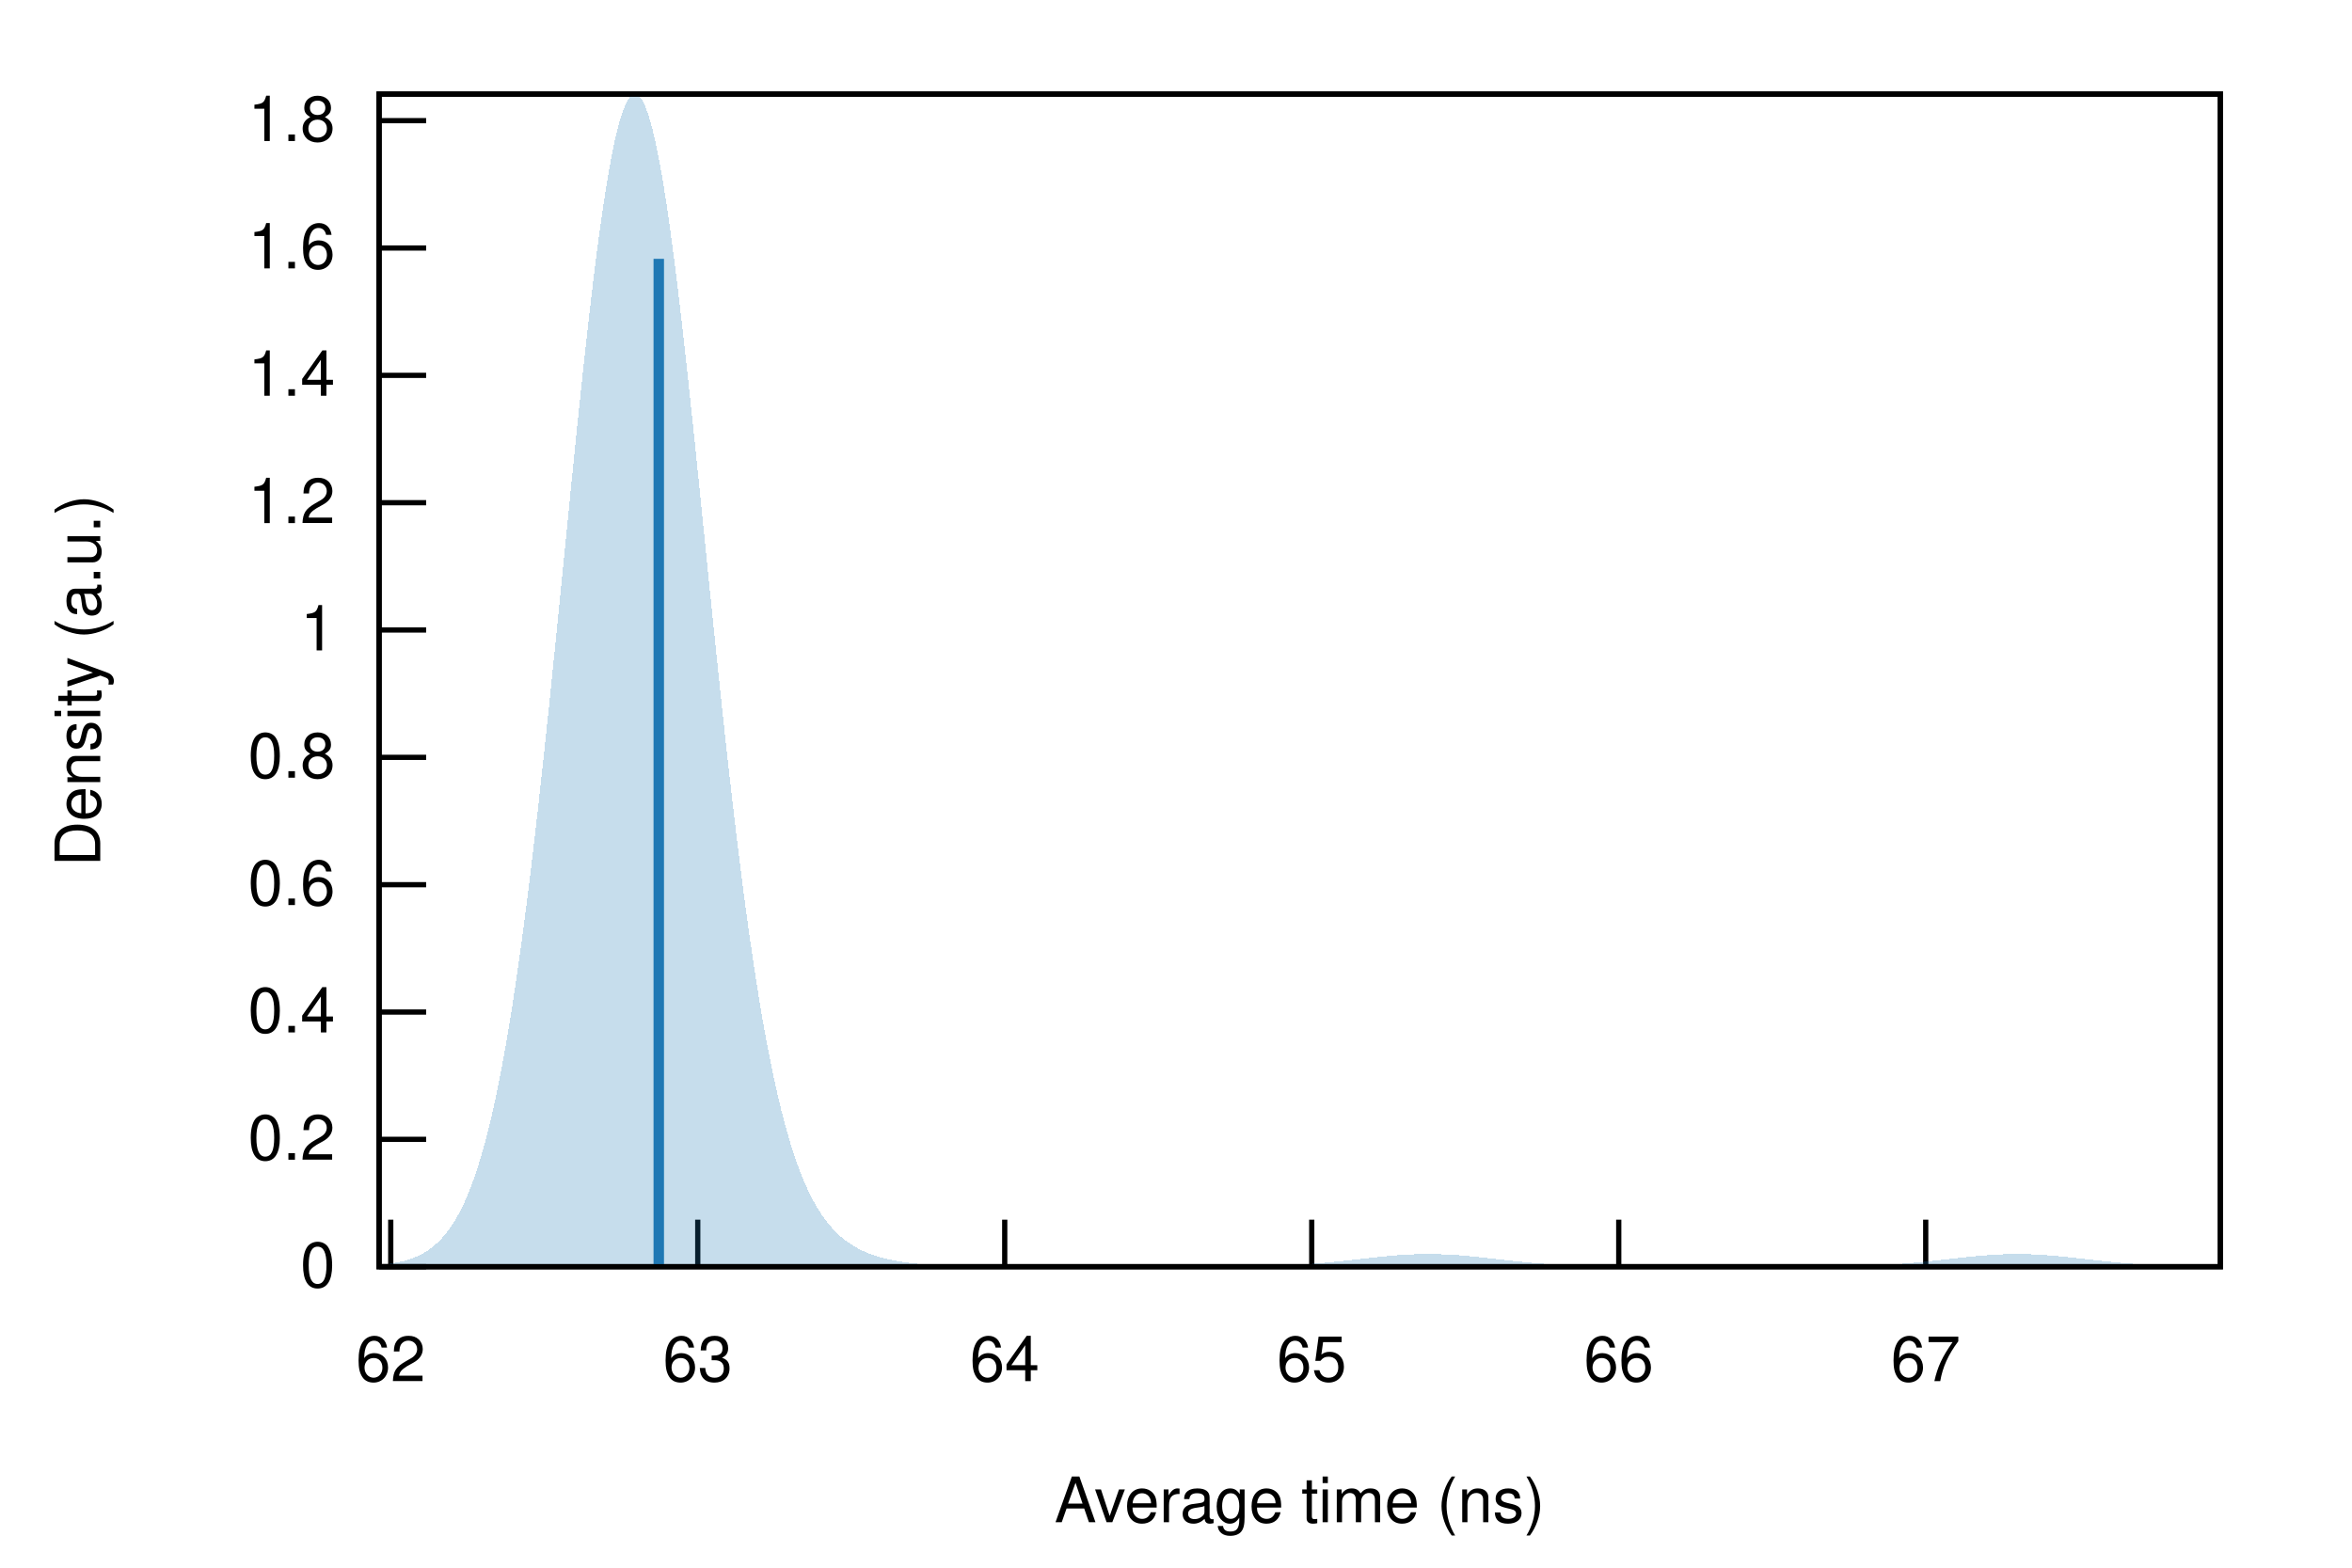
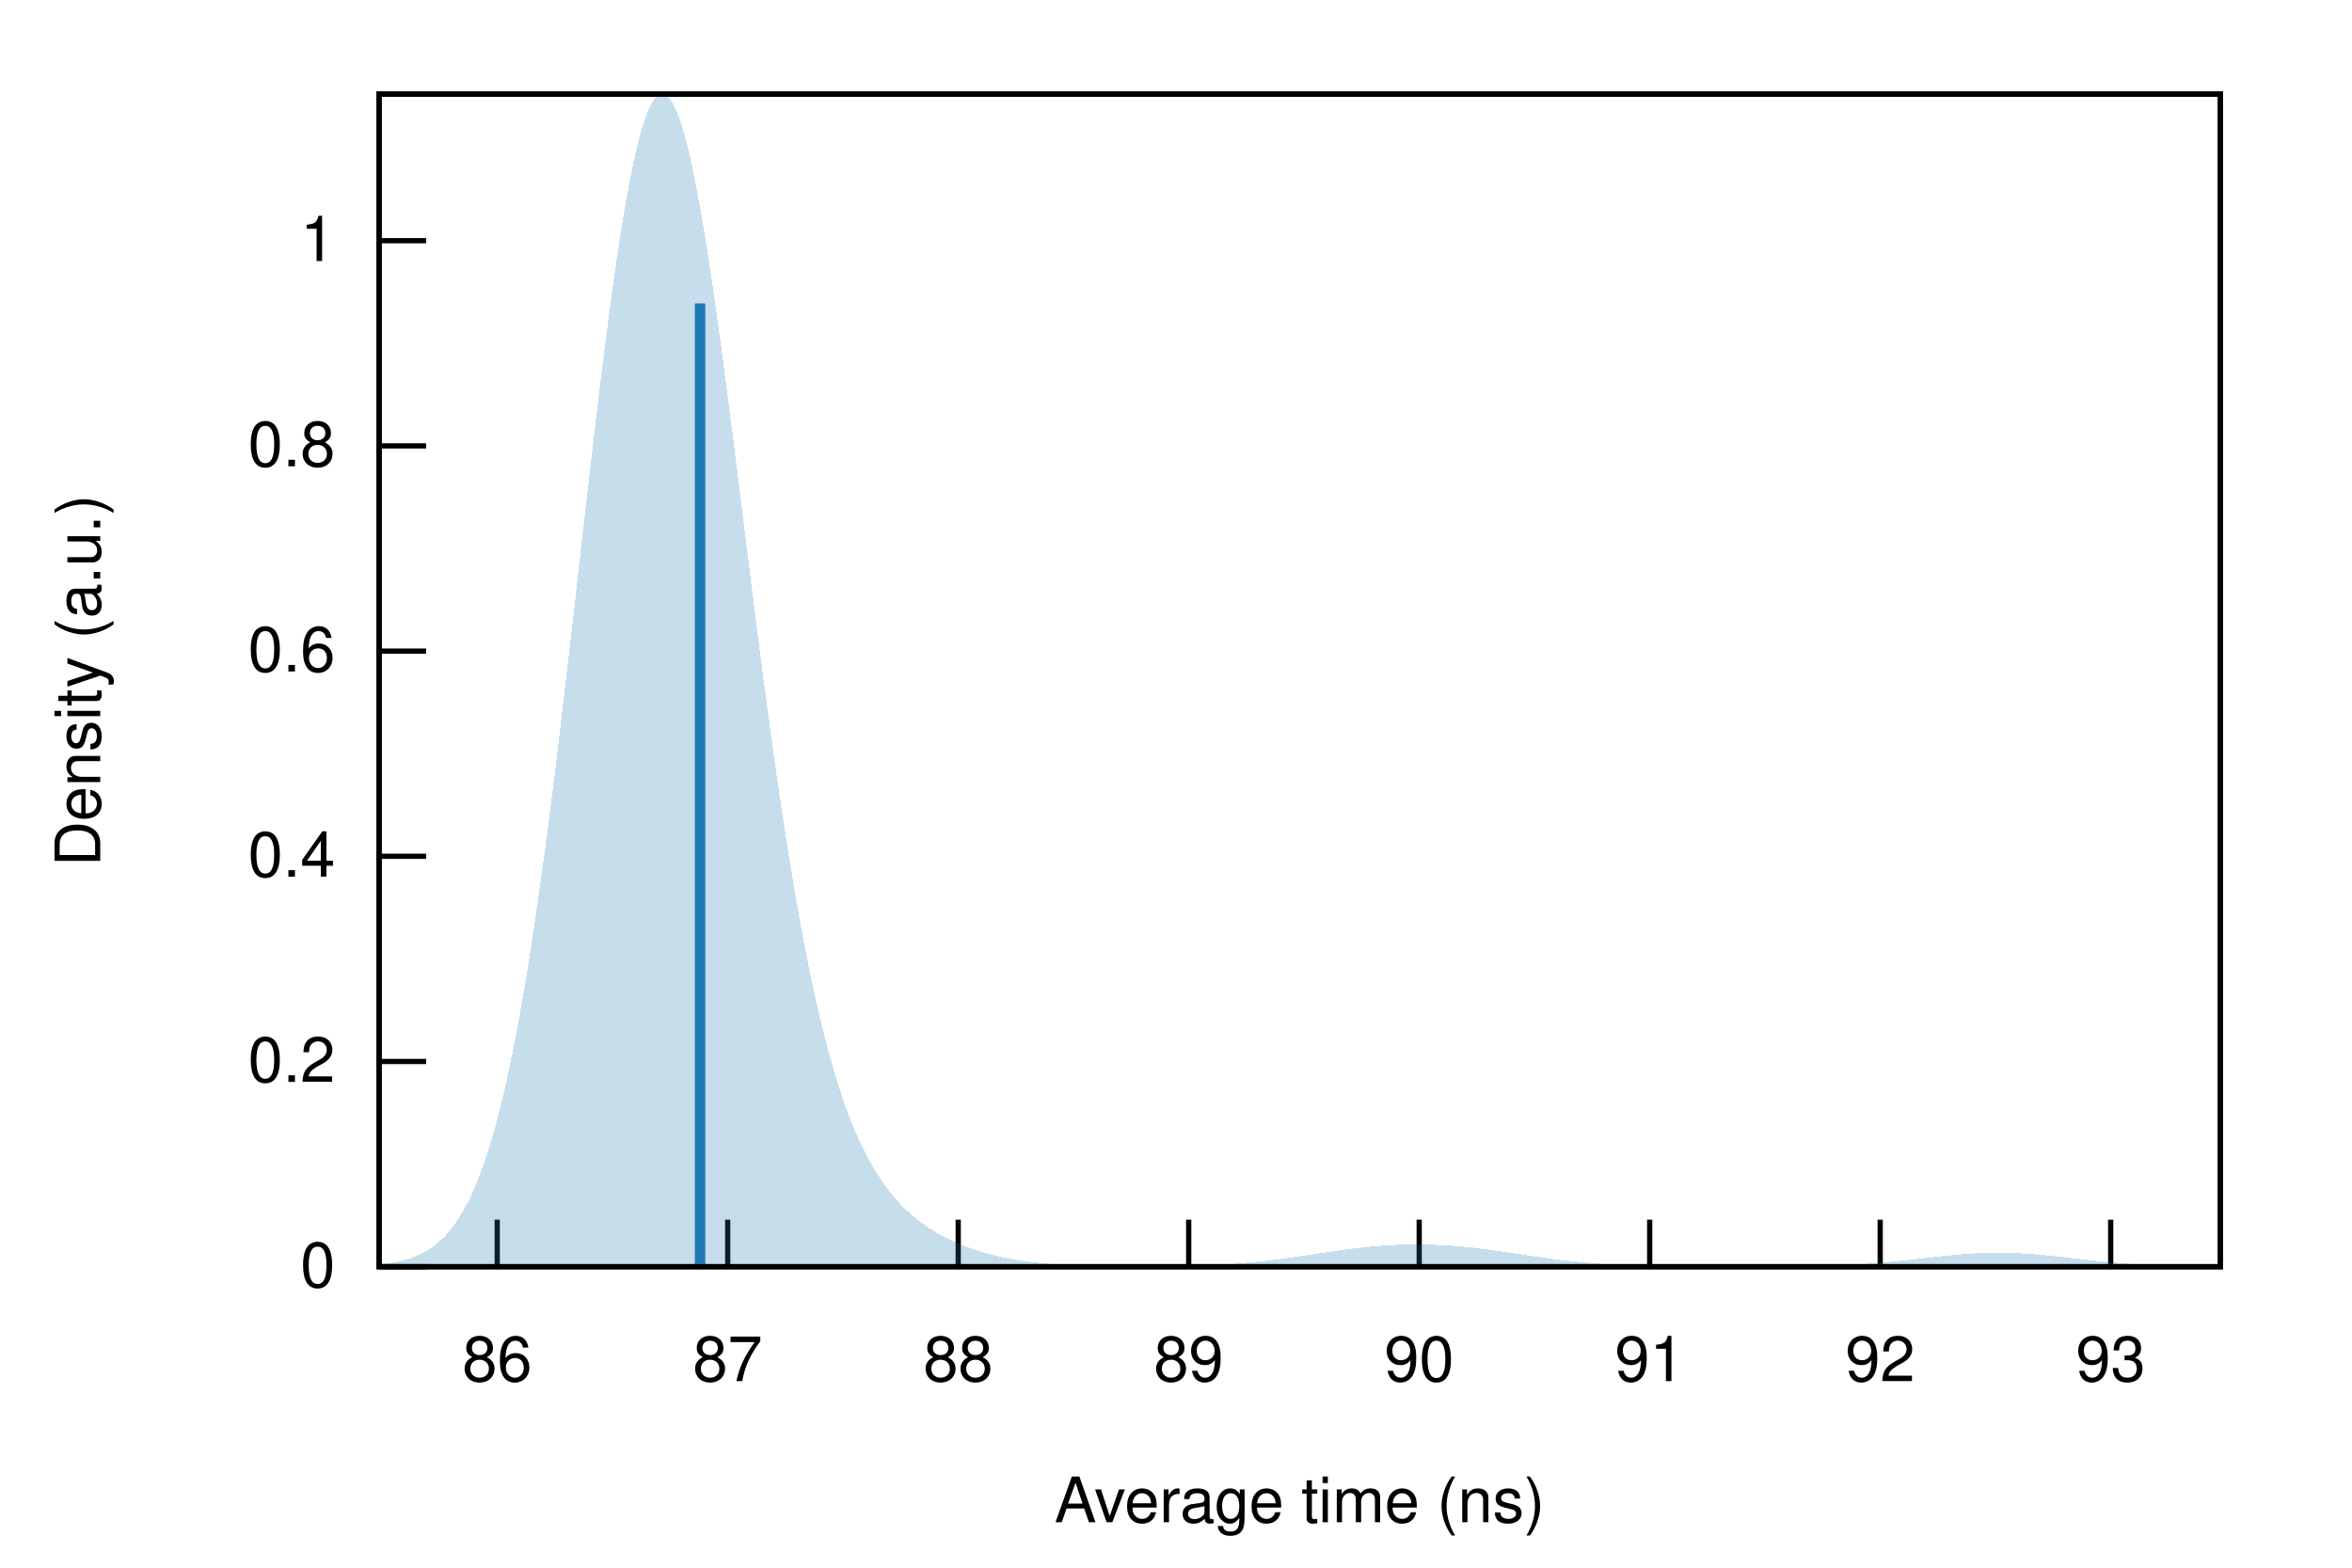
<svg xmlns="http://www.w3.org/2000/svg" xmlns:xlink="http://www.w3.org/1999/xlink" viewBox="0 0 450 300">
  <g id="gnuplot_canvas">
    <rect x="0" y="0" width="450" height="300" fill="none" />
    <defs>
      <circle id="gpDot" r="0.5" stroke-width="0.5" stroke="currentColor" />
      <path id="gpPt0" stroke-width="0.222" stroke="currentColor" d="M-1,0 h2 M0,-1 v2" />
      <path id="gpPt1" stroke-width="0.222" stroke="currentColor" d="M-1,-1 L1,1 M1,-1 L-1,1" />
      <path id="gpPt2" stroke-width="0.222" stroke="currentColor" d="M-1,0 L1,0 M0,-1 L0,1 M-1,-1 L1,1 M-1,1 L1,-1" />
      <rect id="gpPt3" stroke-width="0.222" stroke="currentColor" x="-1" y="-1" width="2" height="2" />
      <rect id="gpPt4" stroke-width="0.222" stroke="currentColor" fill="currentColor" x="-1" y="-1" width="2" height="2" />
      <circle id="gpPt5" stroke-width="0.222" stroke="currentColor" cx="0" cy="0" r="1" />
      <use xlink:href="#gpPt5" id="gpPt6" fill="currentColor" stroke="none" />
      <path id="gpPt7" stroke-width="0.222" stroke="currentColor" d="M0,-1.33 L-1.33,0.67 L1.33,0.67 z" />
      <use xlink:href="#gpPt7" id="gpPt8" fill="currentColor" stroke="none" />
      <use xlink:href="#gpPt7" id="gpPt9" stroke="currentColor" transform="rotate(180)" />
      <use xlink:href="#gpPt9" id="gpPt10" fill="currentColor" stroke="none" />
      <use xlink:href="#gpPt3" id="gpPt11" stroke="currentColor" transform="rotate(45)" />
      <use xlink:href="#gpPt11" id="gpPt12" fill="currentColor" stroke="none" />
      <path id="gpPt13" stroke-width="0.222" stroke="currentColor" d="M0,1.330 L1.265,0.411 L0.782,-1.067 L-0.782,-1.076 L-1.265,0.411 z" />
      <use xlink:href="#gpPt13" id="gpPt14" fill="currentColor" stroke="none" />
      <filter id="textbox" filterUnits="objectBoundingBox" x="0" y="0" height="1" width="1">
        <feFlood flood-color="white" flood-opacity="1" result="bgnd" />
        <feComposite in="SourceGraphic" in2="bgnd" operator="atop" />
      </filter>
      <filter id="greybox" filterUnits="objectBoundingBox" x="0" y="0" height="1" width="1">
        <feFlood flood-color="lightgrey" flood-opacity="1" result="grey" />
        <feComposite in="SourceGraphic" in2="grey" operator="atop" />
      </filter>
    </defs>
    <g fill="none" color="white" stroke="currentColor" stroke-width="1.00" stroke-linecap="butt" stroke-linejoin="miter">
</g>
    <g fill="none" color="black" stroke="currentColor" stroke-width="1.00" stroke-linecap="butt" stroke-linejoin="miter">
      <path stroke="black" d="M72.53,242.40 L81.53,242.40  " />
      <g transform="translate(64.14,246.30)" stroke="none" fill="black" font-family="Helvetica" font-size="12.00" text-anchor="end">
        <text>
          <tspan font-family="Helvetica"> 0</tspan>
        </text>
      </g>
    </g>
    <g fill="none" color="black" stroke="currentColor" stroke-width="1.00" stroke-linecap="butt" stroke-linejoin="miter">
-       <path stroke="black" d="M72.53,218.03 L81.53,218.03  " />
-       <g transform="translate(64.14,221.93)" stroke="none" fill="black" font-family="Helvetica" font-size="12.00" text-anchor="end">
+       <path stroke="black" d="M72.53,203.13 L81.53,203.13  " />
+       <g transform="translate(64.14,207.03)" stroke="none" fill="black" font-family="Helvetica" font-size="12.00" text-anchor="end">
        <text>
          <tspan font-family="Helvetica"> 0.2</tspan>
        </text>
      </g>
    </g>
    <g fill="none" color="black" stroke="currentColor" stroke-width="1.00" stroke-linecap="butt" stroke-linejoin="miter">
-       <path stroke="black" d="M72.53,193.67 L81.53,193.67  " />
-       <g transform="translate(64.14,197.57)" stroke="none" fill="black" font-family="Helvetica" font-size="12.00" text-anchor="end">
+       <path stroke="black" d="M72.53,163.86 L81.53,163.86  " />
+       <g transform="translate(64.14,167.76)" stroke="none" fill="black" font-family="Helvetica" font-size="12.00" text-anchor="end">
        <text>
          <tspan font-family="Helvetica"> 0.4</tspan>
        </text>
      </g>
    </g>
    <g fill="none" color="black" stroke="currentColor" stroke-width="1.00" stroke-linecap="butt" stroke-linejoin="miter">
-       <path stroke="black" d="M72.53,169.30 L81.53,169.30  " />
-       <g transform="translate(64.14,173.20)" stroke="none" fill="black" font-family="Helvetica" font-size="12.00" text-anchor="end">
+       <path stroke="black" d="M72.53,124.60 L81.53,124.60  " />
+       <g transform="translate(64.14,128.50)" stroke="none" fill="black" font-family="Helvetica" font-size="12.00" text-anchor="end">
        <text>
          <tspan font-family="Helvetica"> 0.6</tspan>
        </text>
      </g>
    </g>
    <g fill="none" color="black" stroke="currentColor" stroke-width="1.00" stroke-linecap="butt" stroke-linejoin="miter">
-       <path stroke="black" d="M72.53,144.93 L81.53,144.93  " />
-       <g transform="translate(64.14,148.83)" stroke="none" fill="black" font-family="Helvetica" font-size="12.00" text-anchor="end">
+       <path stroke="black" d="M72.53,85.33 L81.53,85.33  " />
+       <g transform="translate(64.14,89.23)" stroke="none" fill="black" font-family="Helvetica" font-size="12.00" text-anchor="end">
        <text>
          <tspan font-family="Helvetica"> 0.8</tspan>
        </text>
      </g>
    </g>
    <g fill="none" color="black" stroke="currentColor" stroke-width="1.00" stroke-linecap="butt" stroke-linejoin="miter">
-       <path stroke="black" d="M72.53,120.56 L81.53,120.56  " />
-       <g transform="translate(64.14,124.46)" stroke="none" fill="black" font-family="Helvetica" font-size="12.00" text-anchor="end">
+       <path stroke="black" d="M72.53,46.06 L81.53,46.06  " />
+       <g transform="translate(64.14,49.96)" stroke="none" fill="black" font-family="Helvetica" font-size="12.00" text-anchor="end">
        <text>
          <tspan font-family="Helvetica"> 1</tspan>
        </text>
      </g>
    </g>
    <g fill="none" color="black" stroke="currentColor" stroke-width="1.00" stroke-linecap="butt" stroke-linejoin="miter">
-       <path stroke="black" d="M72.53,96.20 L81.53,96.20  " />
-       <g transform="translate(64.14,100.10)" stroke="none" fill="black" font-family="Helvetica" font-size="12.00" text-anchor="end">
+       <path stroke="black" d="M95.13,242.40 L95.13,233.40  " />
+       <g transform="translate(95.13,264.30)" stroke="none" fill="black" font-family="Helvetica" font-size="12.00" text-anchor="middle">
        <text>
-           <tspan font-family="Helvetica"> 1.2</tspan>
+           <tspan font-family="Helvetica"> 86</tspan>
        </text>
      </g>
    </g>
    <g fill="none" color="black" stroke="currentColor" stroke-width="1.00" stroke-linecap="butt" stroke-linejoin="miter">
-       <path stroke="black" d="M72.53,71.83 L81.53,71.83  " />
-       <g transform="translate(64.14,75.73)" stroke="none" fill="black" font-family="Helvetica" font-size="12.00" text-anchor="end">
+       <path stroke="black" d="M139.23,242.40 L139.23,233.40  " />
+       <g transform="translate(139.23,264.30)" stroke="none" fill="black" font-family="Helvetica" font-size="12.00" text-anchor="middle">
        <text>
-           <tspan font-family="Helvetica"> 1.4</tspan>
+           <tspan font-family="Helvetica"> 87</tspan>
        </text>
      </g>
    </g>
    <g fill="none" color="black" stroke="currentColor" stroke-width="1.00" stroke-linecap="butt" stroke-linejoin="miter">
-       <path stroke="black" d="M72.53,47.46 L81.53,47.46  " />
-       <g transform="translate(64.14,51.36)" stroke="none" fill="black" font-family="Helvetica" font-size="12.00" text-anchor="end">
+       <path stroke="black" d="M183.33,242.40 L183.33,233.40  " />
+       <g transform="translate(183.33,264.30)" stroke="none" fill="black" font-family="Helvetica" font-size="12.00" text-anchor="middle">
        <text>
-           <tspan font-family="Helvetica"> 1.6</tspan>
+           <tspan font-family="Helvetica"> 88</tspan>
        </text>
      </g>
    </g>
    <g fill="none" color="black" stroke="currentColor" stroke-width="1.00" stroke-linecap="butt" stroke-linejoin="miter">
-       <path stroke="black" d="M72.53,23.09 L81.53,23.09  " />
-       <g transform="translate(64.14,26.99)" stroke="none" fill="black" font-family="Helvetica" font-size="12.00" text-anchor="end">
+       <path stroke="black" d="M227.43,242.40 L227.43,233.40  " />
+       <g transform="translate(227.43,264.30)" stroke="none" fill="black" font-family="Helvetica" font-size="12.00" text-anchor="middle">
        <text>
-           <tspan font-family="Helvetica"> 1.8</tspan>
+           <tspan font-family="Helvetica"> 89</tspan>
        </text>
      </g>
    </g>
    <g fill="none" color="black" stroke="currentColor" stroke-width="1.00" stroke-linecap="butt" stroke-linejoin="miter">
-       <path stroke="black" d="M74.76,242.40 L74.76,233.40  " />
-       <g transform="translate(74.76,264.30)" stroke="none" fill="black" font-family="Helvetica" font-size="12.00" text-anchor="middle">
+       <path stroke="black" d="M271.53,242.40 L271.53,233.40  " />
+       <g transform="translate(271.53,264.30)" stroke="none" fill="black" font-family="Helvetica" font-size="12.00" text-anchor="middle">
        <text>
-           <tspan font-family="Helvetica"> 62</tspan>
+           <tspan font-family="Helvetica"> 90</tspan>
        </text>
      </g>
    </g>
    <g fill="none" color="black" stroke="currentColor" stroke-width="1.00" stroke-linecap="butt" stroke-linejoin="miter">
-       <path stroke="black" d="M133.50,242.40 L133.50,233.40  " />
-       <g transform="translate(133.50,264.30)" stroke="none" fill="black" font-family="Helvetica" font-size="12.00" text-anchor="middle">
+       <path stroke="black" d="M315.63,242.40 L315.63,233.40  " />
+       <g transform="translate(315.63,264.30)" stroke="none" fill="black" font-family="Helvetica" font-size="12.00" text-anchor="middle">
        <text>
-           <tspan font-family="Helvetica"> 63</tspan>
+           <tspan font-family="Helvetica"> 91</tspan>
        </text>
      </g>
    </g>
    <g fill="none" color="black" stroke="currentColor" stroke-width="1.00" stroke-linecap="butt" stroke-linejoin="miter">
-       <path stroke="black" d="M192.23,242.40 L192.23,233.40  " />
-       <g transform="translate(192.23,264.30)" stroke="none" fill="black" font-family="Helvetica" font-size="12.00" text-anchor="middle">
+       <path stroke="black" d="M359.73,242.40 L359.73,233.40  " />
+       <g transform="translate(359.73,264.30)" stroke="none" fill="black" font-family="Helvetica" font-size="12.00" text-anchor="middle">
        <text>
-           <tspan font-family="Helvetica"> 64</tspan>
+           <tspan font-family="Helvetica"> 92</tspan>
        </text>
      </g>
    </g>
    <g fill="none" color="black" stroke="currentColor" stroke-width="1.00" stroke-linecap="butt" stroke-linejoin="miter">
-       <path stroke="black" d="M250.97,242.40 L250.97,233.40  " />
-       <g transform="translate(250.97,264.30)" stroke="none" fill="black" font-family="Helvetica" font-size="12.00" text-anchor="middle">
+       <path stroke="black" d="M403.83,242.40 L403.83,233.40  " />
+       <g transform="translate(403.83,264.30)" stroke="none" fill="black" font-family="Helvetica" font-size="12.00" text-anchor="middle">
        <text>
-           <tspan font-family="Helvetica"> 65</tspan>
-         </text>
-       </g>
-     </g>
-     <g fill="none" color="black" stroke="currentColor" stroke-width="1.00" stroke-linecap="butt" stroke-linejoin="miter">
-       <path stroke="black" d="M309.71,242.40 L309.71,233.40  " />
-       <g transform="translate(309.71,264.30)" stroke="none" fill="black" font-family="Helvetica" font-size="12.00" text-anchor="middle">
-         <text>
-           <tspan font-family="Helvetica"> 66</tspan>
-         </text>
-       </g>
-     </g>
-     <g fill="none" color="black" stroke="currentColor" stroke-width="1.00" stroke-linecap="butt" stroke-linejoin="miter">
-       <path stroke="black" d="M368.44,242.40 L368.44,233.40  " />
-       <g transform="translate(368.44,264.30)" stroke="none" fill="black" font-family="Helvetica" font-size="12.00" text-anchor="middle">
-         <text>
-           <tspan font-family="Helvetica"> 67</tspan>
+           <tspan font-family="Helvetica"> 93</tspan>
        </text>
      </g>
    </g>
    <g fill="none" color="black" stroke="currentColor" stroke-width="1.00" stroke-linecap="butt" stroke-linejoin="miter">
</g>
    <g fill="none" color="black" stroke="currentColor" stroke-width="1.00" stroke-linecap="butt" stroke-linejoin="miter">
      <path stroke="black" d="M72.53,18.01 L72.53,242.40 L424.82,242.40 L424.82,18.01 L72.53,18.01 Z  " />
    </g>
    <g fill="none" color="black" stroke="currentColor" stroke-width="1.00" stroke-linecap="butt" stroke-linejoin="miter">
      <g transform="translate(19.18,130.21) rotate(270)" stroke="none" fill="black" font-family="Helvetica" font-size="12.00" text-anchor="middle">
        <text>
          <tspan font-family="Helvetica">Density (a.u.)</tspan>
        </text>
      </g>
    </g>
    <g fill="none" color="black" stroke="currentColor" stroke-width="1.00" stroke-linecap="butt" stroke-linejoin="miter">
      <g transform="translate(248.67,291.30)" stroke="none" fill="black" font-family="Helvetica" font-size="12.00" text-anchor="middle">
        <text>
          <tspan font-family="Helvetica">Average time (ns)</tspan>
        </text>
      </g>
    </g>
    <g fill="none" color="black" stroke="currentColor" stroke-width="1.00" stroke-linecap="butt" stroke-linejoin="miter">
</g>
    <g id="gnuplot_plot_1">
      <g fill="none" color="black" stroke="currentColor" stroke-width="1.00" stroke-linecap="butt" stroke-linejoin="miter">
        <g stroke="none" shape-rendering="crispEdges">
-           <polygon fill="rgb( 31, 120, 180)" fill-opacity="0.25" points="72.53,242.07 73.24,242.00 73.94,241.92 74.65,241.82 75.35,241.71 76.06,241.58 76.77,241.43 77.47,241.25 78.18,241.04 78.88,240.79 79.59,240.51 80.30,240.18 81.00,239.81 81.71,239.38 82.41,238.89 83.12,238.32 83.83,237.69 84.53,236.96 85.24,236.14 85.94,235.22 86.65,234.18 87.36,233.02 88.06,231.72 88.77,230.27 89.47,228.67 90.18,226.89 90.89,224.93 91.59,222.78 92.30,220.42 93.00,217.85 93.71,215.04 94.42,212.00 95.12,208.71 95.83,205.16 96.53,201.36 97.24,197.28 97.95,192.93 98.65,188.31 99.36,183.42 100.06,178.26 100.77,172.84 101.48,167.17 102.18,161.25 102.89,155.10 103.59,148.74 104.30,142.19 105.01,135.47 105.71,128.61 106.42,121.64 107.12,114.59 107.83,107.50 108.54,100.40 109.24,93.33 109.95,86.34 110.65,79.46 111.36,72.74 112.07,66.23 112.77,59.96 113.48,53.99 114.18,48.35 114.89,43.08 115.60,38.23 116.30,33.83 117.01,29.91 117.71,26.51 118.42,23.65 119.13,21.35 119.83,19.64 120.54,18.52 121.24,18.01 121.95,18.11 122.66,18.81 123.36,20.11 124.07,22.00 124.77,24.46 125.48,27.48 126.19,31.02 126.89,35.06 127.60,39.57 128.30,44.51 129.01,49.84 129.72,55.53 130.42,61.52 131.13,67.79 131.83,74.28 132.54,80.94 133.25,87.75 133.95,94.65 134.66,101.60 135.36,108.57 136.07,115.51 136.78,122.39 137.48,129.18 138.19,135.85 138.89,142.36 139.60,148.71 140.31,154.85 141.01,160.78 141.72,166.48 142.42,171.94 143.13,177.15 143.84,182.11 144.54,186.80 145.25,191.23 145.95,195.40 146.66,199.31 147.37,202.97 148.07,206.37 148.78,209.54 149.48,212.48 150.19,215.19 150.90,217.69 151.60,220.00 152.31,222.11 153.01,224.04 153.72,225.80 154.43,227.41 155.13,228.88 155.84,230.21 156.54,231.41 157.25,232.50 157.96,233.49 158.66,234.38 159.37,235.19 160.07,235.91 160.78,236.57 161.48,237.16 162.19,237.69 162.90,238.17 163.60,238.60 164.31,238.99 165.01,239.34 165.72,239.65 166.43,239.93 167.13,240.19 167.84,240.42 168.54,240.63 169.25,240.81 169.96,240.98 170.66,241.13 171.37,241.27 172.07,241.39 172.78,241.50 173.49,241.60 174.19,241.69 174.90,241.77 175.60,241.84 176.31,241.91 177.02,241.97 177.72,242.02 178.43,242.06 179.13,242.11 179.84,242.14 180.55,242.17 181.25,242.20 181.96,242.23 182.66,242.25 183.37,242.27 184.08,242.29 184.78,242.30 185.49,242.32 186.19,242.33 186.90,242.34 187.61,242.35 188.31,242.36 189.02,242.36 189.72,242.37 190.43,242.37 191.14,242.38 191.84,242.38 192.55,242.38 193.25,242.39 193.96,242.39 194.67,242.39 195.37,242.39 196.08,242.39 196.78,242.39 197.49,242.40 198.20,242.40 198.90,242.40 199.61,242.40 200.31,242.40 201.02,242.40 201.73,242.40 202.43,242.40 203.14,242.40 203.84,242.40 204.55,242.40 205.26,242.40 205.96,242.40 206.67,242.40 207.37,242.40 208.08,242.40 208.79,242.40 209.49,242.40 210.20,242.40 210.90,242.40 211.61,242.40 212.32,242.40 213.02,242.40 213.73,242.40 214.43,242.40 215.14,242.40 215.85,242.40 216.55,242.40 217.26,242.40 217.96,242.40 218.67,242.40 219.38,242.40 220.08,242.40 220.79,242.40 221.49,242.40 222.20,242.40 222.91,242.40 223.61,242.40 224.32,242.40 225.02,242.40 225.73,242.40 226.44,242.40 227.14,242.40 227.85,242.39 228.55,242.39 229.26,242.39 229.97,242.39 230.67,242.39 231.38,242.39 232.08,242.38 232.79,242.38 233.50,242.38 234.20,242.37 234.91,242.37 235.61,242.36 236.32,242.36 237.03,242.35 237.73,242.34 238.44,242.33 239.14,242.32 239.85,242.31 240.56,242.30 241.26,242.28 241.97,242.27 242.67,242.25 243.38,242.23 244.09,242.21 244.79,242.18 245.50,242.16 246.20,242.13 246.91,242.09 247.62,242.06 248.32,242.02 249.03,241.98 249.73,241.93 250.44,241.88 251.15,241.83 251.85,241.78 252.56,241.72 253.26,241.66 253.97,241.60 254.68,241.53 255.38,241.46 256.09,241.39 256.79,241.32 257.50,241.24 258.21,241.16 258.91,241.09 259.62,241.01 260.32,240.93 261.03,240.85 261.74,240.77 262.44,240.69 263.15,240.61 263.85,240.54 264.56,240.46 265.27,240.40 265.97,240.33 266.68,240.27 267.38,240.21 268.09,240.16 268.80,240.12 269.50,240.08 270.21,240.04 270.91,240.02 271.62,240.00 272.33,239.98 273.03,239.98 273.74,239.98 274.44,239.99 275.15,240.00 275.86,240.03 276.56,240.06 277.27,240.09 277.97,240.13 278.68,240.18 279.39,240.23 280.09,240.29 280.80,240.36 281.50,240.42 282.21,240.49 282.92,240.57 283.62,240.64 284.33,240.72 285.03,240.80 285.74,240.88 286.45,240.96 287.15,241.04 287.86,241.12 288.56,241.19 289.27,241.27 289.98,241.35 290.68,241.42 291.39,241.49 292.09,241.56 292.80,241.62 293.51,241.69 294.21,241.74 294.92,241.80 295.62,241.85 296.33,241.90 297.04,241.95 297.74,241.99 298.45,242.03 299.15,242.07 299.86,242.11 300.57,242.14 301.27,242.17 301.98,242.19 302.68,242.22 303.39,242.24 304.10,242.26 304.80,242.27 305.51,242.29 306.21,242.30 306.92,242.32 307.63,242.33 308.33,242.34 309.04,242.35 309.74,242.35 310.45,242.36 311.16,242.37 311.86,242.37 312.57,242.38 313.27,242.38 313.98,242.38 314.69,242.39 315.39,242.39 316.10,242.39 316.80,242.39 317.51,242.39 318.22,242.39 318.92,242.40 319.63,242.40 320.33,242.40 321.04,242.40 321.75,242.40 322.45,242.40 323.16,242.40 323.86,242.40 324.57,242.40 325.28,242.40 325.98,242.40 326.69,242.40 327.39,242.40 328.10,242.40 328.81,242.40 329.51,242.40 330.22,242.40 330.92,242.40 331.63,242.40 332.34,242.40 333.04,242.40 333.75,242.40 334.45,242.40 335.16,242.40 335.87,242.40 336.57,242.40 337.28,242.40 337.98,242.40 338.69,242.40 339.39,242.40 340.10,242.40 340.81,242.39 341.51,242.39 342.22,242.39 342.92,242.39 343.63,242.39 344.34,242.39 345.04,242.38 345.75,242.38 346.45,242.38 347.16,242.37 347.87,242.37 348.57,242.36 349.28,242.36 349.98,242.35 350.69,242.34 351.40,242.33 352.10,242.32 352.81,242.31 353.51,242.29 354.22,242.28 354.93,242.26 355.63,242.24 356.34,242.22 357.04,242.20 357.75,242.17 358.46,242.14 359.16,242.11 359.87,242.08 360.57,242.04 361.28,242.00 361.99,241.96 362.69,241.91 363.40,241.87 364.10,241.81 364.81,241.76 365.52,241.70 366.22,241.64 366.93,241.57 367.63,241.51 368.34,241.44 369.05,241.36 369.75,241.29 370.46,241.21 371.16,241.13 371.87,241.05 372.58,240.98 373.28,240.90 373.99,240.82 374.69,240.74 375.40,240.66 376.11,240.58 376.81,240.51 377.52,240.44 378.22,240.37 378.93,240.31 379.64,240.25 380.34,240.19 381.05,240.14 381.75,240.10 382.46,240.06 383.17,240.03 383.87,240.01 384.58,239.99 385.28,239.98 385.99,239.98 386.70,239.98 387.40,239.99 388.11,240.01 388.81,240.04 389.52,240.07 390.23,240.11 390.93,240.15 391.64,240.20 392.34,240.26 393.05,240.32 393.76,240.38 394.46,240.45 395.17,240.52 395.87,240.59 396.58,240.67 397.29,240.75 397.99,240.83 398.70,240.91 399.40,240.99 400.11,241.07 400.82,241.15 401.52,241.22 402.23,241.30 402.93,241.37 403.64,241.45 404.35,241.52 405.05,241.58 405.76,241.65 406.46,241.71 407.17,241.77 407.88,241.82 408.58,241.87 409.29,241.92 409.99,241.97 410.70,242.01 411.41,242.05 412.11,242.08 412.82,242.12 413.52,242.15 414.23,242.18 414.94,242.20 415.64,242.22 416.35,242.25 417.05,242.26 417.76,242.28 418.47,242.30 419.17,242.31 419.88,242.32 420.58,242.33 421.29,242.34 422.00,242.35 422.70,242.36 423.41,242.36 424.11,242.37 424.82,242.37 424.82,242.40 424.11,242.40 423.41,242.40 422.70,242.40 422.00,242.40 421.29,242.40 420.58,242.40 419.88,242.40 419.17,242.40 418.47,242.40 417.76,242.40 417.05,242.40 416.35,242.40 415.64,242.40 414.94,242.40 414.23,242.40 413.52,242.40 412.82,242.40 412.11,242.40 411.41,242.40 410.70,242.40 409.99,242.40 409.29,242.40 408.58,242.40 407.88,242.40 407.17,242.40 406.46,242.40 405.76,242.40 405.05,242.40 404.35,242.40 403.64,242.40 402.93,242.40 402.23,242.40 401.52,242.40 400.82,242.40 400.11,242.40 399.40,242.40 398.70,242.40 397.99,242.40 397.29,242.40 396.58,242.40 395.87,242.40 395.17,242.40 394.46,242.40 393.76,242.40 393.05,242.40 392.34,242.40 391.64,242.40 390.93,242.40 390.23,242.40 389.52,242.40 388.81,242.40 388.11,242.40 387.40,242.40 386.70,242.40 385.99,242.40 385.28,242.40 384.58,242.40 383.87,242.40 383.17,242.40 382.46,242.40 381.75,242.40 381.05,242.40 380.34,242.40 379.64,242.40 378.93,242.40 378.22,242.40 377.52,242.40 376.81,242.40 376.11,242.40 375.40,242.40 374.69,242.40 373.99,242.40 373.28,242.40 372.58,242.40 371.87,242.40 371.16,242.40 370.46,242.40 369.75,242.40 369.05,242.40 368.34,242.40 367.63,242.40 366.93,242.40 366.22,242.40 365.52,242.40 364.81,242.40 364.10,242.40 363.40,242.40 362.69,242.40 361.99,242.40 361.28,242.40 360.57,242.40 359.87,242.40 359.16,242.40 358.46,242.40 357.75,242.40 357.04,242.40 356.34,242.40 355.63,242.40 354.93,242.40 354.22,242.40 353.51,242.40 352.81,242.40 352.10,242.40 351.40,242.40 350.69,242.40 349.98,242.40 349.28,242.40 348.57,242.40 347.87,242.40 347.16,242.40 346.45,242.40 345.75,242.40 345.04,242.40 344.34,242.40 343.63,242.40 342.92,242.40 342.22,242.40 341.51,242.40 340.81,242.40 340.10,242.40 339.39,242.40 338.69,242.40 337.98,242.40 337.28,242.40 336.57,242.40 335.87,242.40 335.16,242.40 334.45,242.40 333.75,242.40 333.04,242.40 332.34,242.40 331.63,242.40 330.92,242.40 330.22,242.40 329.51,242.40 328.81,242.40 328.10,242.40 327.39,242.40 326.69,242.40 325.98,242.40 325.28,242.40 324.57,242.40 323.86,242.40 323.16,242.40 322.45,242.40 321.75,242.40 321.04,242.40 320.33,242.40 319.63,242.40 318.92,242.40 318.22,242.40 317.51,242.40 316.80,242.40 316.10,242.40 315.39,242.40 314.69,242.40 313.98,242.40 313.27,242.40 312.57,242.40 311.86,242.40 311.16,242.40 310.45,242.40 309.74,242.40 309.04,242.40 308.33,242.40 307.63,242.40 306.92,242.40 306.21,242.40 305.51,242.40 304.80,242.40 304.10,242.40 303.39,242.40 302.68,242.40 301.98,242.40 301.27,242.40 300.57,242.40 299.86,242.40 299.15,242.40 298.45,242.40 297.74,242.40 297.04,242.40 296.33,242.40 295.62,242.40 294.92,242.40 294.21,242.40 293.51,242.40 292.80,242.40 292.09,242.40 291.39,242.40 290.68,242.40 289.98,242.40 289.27,242.40 288.56,242.40 287.86,242.40 287.15,242.40 286.45,242.40 285.74,242.40 285.03,242.40 284.33,242.40 283.62,242.40 282.92,242.40 282.21,242.40 281.50,242.40 280.80,242.40 280.09,242.40 279.39,242.40 278.68,242.40 277.97,242.40 277.27,242.40 276.56,242.40 275.86,242.40 275.15,242.40 274.44,242.40 273.74,242.40 273.03,242.40 272.33,242.40 271.62,242.40 270.91,242.40 270.21,242.40 269.50,242.40 268.80,242.40 268.09,242.40 267.38,242.40 266.68,242.40 265.97,242.40 265.27,242.40 264.56,242.40 263.85,242.40 263.15,242.40 262.44,242.40 261.74,242.40 261.03,242.40 260.32,242.40 259.62,242.40 258.91,242.40 258.21,242.40 257.50,242.40 256.79,242.40 256.09,242.40 255.38,242.40 254.68,242.40 253.97,242.40 253.26,242.40 252.56,242.40 251.85,242.40 251.15,242.40 250.44,242.40 249.73,242.40 249.03,242.40 248.32,242.40 247.62,242.40 246.91,242.40 246.20,242.40 245.50,242.40 244.79,242.40 244.09,242.40 243.38,242.40 242.67,242.40 241.97,242.40 241.26,242.40 240.56,242.40 239.85,242.40 239.14,242.40 238.44,242.40 237.73,242.40 237.03,242.40 236.32,242.40 235.61,242.40 234.91,242.40 234.20,242.40 233.50,242.40 232.79,242.40 232.08,242.40 231.38,242.40 230.67,242.40 229.97,242.40 229.26,242.40 228.55,242.40 227.85,242.40 227.14,242.40 226.44,242.40 225.73,242.40 225.02,242.40 224.32,242.40 223.61,242.40 222.91,242.40 222.20,242.40 221.49,242.40 220.79,242.40 220.08,242.40 219.38,242.40 218.67,242.40 217.96,242.40 217.26,242.40 216.55,242.40 215.85,242.40 215.14,242.40 214.43,242.40 213.73,242.40 213.02,242.40 212.32,242.40 211.61,242.40 210.90,242.40 210.20,242.40 209.49,242.40 208.79,242.40 208.08,242.40 207.37,242.40 206.67,242.40 205.96,242.40 205.26,242.40 204.55,242.40 203.84,242.40 203.14,242.40 202.43,242.40 201.73,242.40 201.02,242.40 200.31,242.40 199.61,242.40 198.90,242.40 198.20,242.40 197.49,242.40 196.78,242.40 196.08,242.40 195.37,242.40 194.67,242.40 193.96,242.40 193.25,242.40 192.55,242.40 191.84,242.40 191.14,242.40 190.43,242.40 189.72,242.40 189.02,242.40 188.31,242.40 187.61,242.40 186.90,242.40 186.19,242.40 185.49,242.40 184.78,242.40 184.08,242.40 183.37,242.40 182.66,242.40 181.96,242.40 181.25,242.40 180.55,242.40 179.84,242.40 179.13,242.40 178.43,242.40 177.72,242.40 177.02,242.40 176.31,242.40 175.60,242.40 174.90,242.40 174.19,242.40 173.49,242.40 172.78,242.40 172.07,242.40 171.37,242.40 170.66,242.40 169.96,242.40 169.25,242.40 168.54,242.40 167.84,242.40 167.13,242.40 166.43,242.40 165.72,242.40 165.01,242.40 164.31,242.40 163.60,242.40 162.90,242.40 162.19,242.40 161.48,242.40 160.78,242.40 160.07,242.40 159.37,242.40 158.66,242.40 157.96,242.40 157.25,242.40 156.54,242.40 155.84,242.40 155.13,242.40 154.43,242.40 153.72,242.40 153.01,242.40 152.31,242.40 151.60,242.40 150.90,242.40 150.19,242.40 149.48,242.40 148.78,242.40 148.07,242.40 147.37,242.40 146.66,242.40 145.95,242.40 145.25,242.40 144.54,242.40 143.84,242.40 143.13,242.40 142.42,242.40 141.72,242.40 141.01,242.40 140.31,242.40 139.60,242.40 138.89,242.40 138.19,242.40 137.48,242.40 136.78,242.40 136.07,242.40 135.36,242.40 134.66,242.40 133.95,242.40 133.25,242.40 132.54,242.40 131.83,242.40 131.13,242.40 130.42,242.40 129.72,242.40 129.01,242.40 128.30,242.40 127.60,242.40 126.89,242.40 126.19,242.40 125.48,242.40 124.77,242.40 124.07,242.40 123.36,242.40 122.66,242.40 121.95,242.40 121.24,242.40 120.54,242.40 119.83,242.40 119.13,242.40 118.42,242.40 117.71,242.40 117.01,242.40 116.30,242.40 115.60,242.40 114.89,242.40 114.18,242.40 113.48,242.40 112.77,242.40 112.07,242.40 111.36,242.40 110.65,242.40 109.95,242.40 109.24,242.40 108.54,242.40 107.83,242.40 107.12,242.40 106.42,242.40 105.71,242.40 105.01,242.40 104.30,242.40 103.59,242.40 102.89,242.40 102.18,242.40 101.48,242.40 100.77,242.40 100.06,242.40 99.36,242.40 98.65,242.40 97.95,242.40 97.24,242.40 96.53,242.40 95.83,242.40 95.12,242.40 94.42,242.40 93.71,242.40 93.00,242.40 92.30,242.40 91.59,242.40 90.89,242.40 90.18,242.40 89.47,242.40 88.77,242.40 88.06,242.40 87.36,242.40 86.65,242.40 85.94,242.40 85.24,242.40 84.53,242.40 83.83,242.40 83.12,242.40 82.41,242.40 81.71,242.40 81.00,242.40 80.30,242.40 79.59,242.40 78.88,242.40 78.18,242.40 77.47,242.40 76.77,242.40 76.06,242.40 75.35,242.40 74.65,242.40 73.94,242.40 73.24,242.40 72.53,242.40 " />
+           <polygon fill="rgb( 31, 120, 180)" fill-opacity="0.25" points="72.53,241.98 73.24,241.90 73.94,241.81 74.65,241.71 75.35,241.59 76.06,241.45 76.77,241.29 77.47,241.10 78.18,240.89 78.88,240.65 79.59,240.38 80.30,240.06 81.00,239.71 81.71,239.31 82.41,238.86 83.12,238.35 83.83,237.77 84.53,237.13 85.24,236.42 85.94,235.62 86.65,234.73 87.36,233.74 88.06,232.66 88.77,231.46 89.47,230.14 90.18,228.69 90.89,227.10 91.59,225.37 92.30,223.49 93.00,221.44 93.71,219.23 94.42,216.84 95.12,214.27 95.83,211.51 96.53,208.55 97.24,205.39 97.95,202.02 98.65,198.45 99.36,194.66 100.06,190.67 100.77,186.46 101.48,182.05 102.18,177.43 102.89,172.60 103.59,167.59 104.30,162.39 105.01,157.01 105.71,151.47 106.42,145.78 107.12,139.95 107.83,134.01 108.54,127.97 109.24,121.86 109.95,115.69 110.65,109.48 111.36,103.27 112.07,97.08 112.77,90.94 113.48,84.87 114.18,78.90 114.89,73.06 115.60,67.38 116.30,61.88 117.01,56.61 117.71,51.57 118.42,46.80 119.13,42.33 119.83,38.18 120.54,34.36 121.24,30.91 121.95,27.84 122.66,25.16 123.36,22.89 124.07,21.04 124.77,19.63 125.48,18.65 126.19,18.11 126.89,18.01 127.60,18.35 128.30,19.13 129.01,20.34 129.72,21.96 130.42,24.00 131.13,26.42 131.83,29.23 132.54,32.39 133.25,35.89 133.95,39.71 134.66,43.82 135.36,48.20 136.07,52.83 136.78,57.67 137.48,62.71 138.19,67.92 138.89,73.26 139.60,78.72 140.31,84.27 141.01,89.88 141.72,95.53 142.42,101.20 143.13,106.86 143.84,112.49 144.54,118.07 145.25,123.58 145.95,129.02 146.66,134.35 147.37,139.57 148.07,144.66 148.78,149.61 149.48,154.42 150.19,159.07 150.90,163.57 151.60,167.90 152.31,172.05 153.01,176.04 153.72,179.85 154.43,183.49 155.13,186.96 155.84,190.26 156.54,193.39 157.25,196.35 157.96,199.15 158.66,201.80 159.37,204.30 160.07,206.65 160.78,208.87 161.48,210.95 162.19,212.90 162.90,214.73 163.60,216.45 164.31,218.06 165.01,219.56 165.72,220.97 166.43,222.29 167.13,223.52 167.84,224.68 168.54,225.76 169.25,226.77 169.96,227.71 170.66,228.60 171.37,229.43 172.07,230.21 172.78,230.94 173.49,231.63 174.19,232.27 174.90,232.88 175.60,233.45 176.31,233.99 177.02,234.50 177.72,234.98 178.43,235.43 179.13,235.86 179.84,236.26 180.55,236.65 181.25,237.01 181.96,237.35 182.66,237.68 183.37,237.98 184.08,238.27 184.78,238.55 185.49,238.81 186.19,239.06 186.90,239.29 187.61,239.51 188.31,239.72 189.02,239.91 189.72,240.10 190.43,240.27 191.14,240.44 191.84,240.59 192.55,240.74 193.25,240.87 193.96,241.00 194.67,241.12 195.37,241.23 196.08,241.33 196.78,241.42 197.49,241.51 198.20,241.59 198.90,241.67 199.61,241.74 200.31,241.80 201.02,241.86 201.73,241.92 202.43,241.97 203.14,242.01 203.84,242.05 204.55,242.09 205.26,242.12 205.96,242.15 206.67,242.18 207.37,242.21 208.08,242.23 208.79,242.25 209.49,242.27 210.20,242.28 210.90,242.30 211.61,242.31 212.32,242.32 213.02,242.33 213.73,242.33 214.43,242.34 215.14,242.34 215.85,242.35 216.55,242.35 217.26,242.35 217.96,242.35 218.67,242.35 219.38,242.35 220.08,242.35 220.79,242.34 221.49,242.34 222.20,242.33 222.91,242.33 223.61,242.32 224.32,242.31 225.02,242.30 225.73,242.28 226.44,242.27 227.14,242.25 227.85,242.24 228.55,242.22 229.26,242.19 229.97,242.17 230.67,242.14 231.38,242.11 232.08,242.08 232.79,242.05 233.50,242.01 234.20,241.97 234.91,241.92 235.61,241.88 236.32,241.83 237.03,241.77 237.73,241.72 238.44,241.65 239.14,241.59 239.85,241.52 240.56,241.45 241.26,241.38 241.97,241.30 242.67,241.22 243.38,241.13 244.09,241.04 244.79,240.95 245.50,240.86 246.20,240.76 246.91,240.67 247.62,240.57 248.32,240.46 249.03,240.36 249.73,240.25 250.44,240.15 251.15,240.04 251.85,239.94 252.56,239.83 253.26,239.73 253.97,239.62 254.68,239.52 255.38,239.42 256.09,239.32 256.79,239.22 257.50,239.12 258.21,239.03 258.91,238.94 259.62,238.86 260.32,238.78 261.03,238.70 261.74,238.63 262.44,238.56 263.15,238.50 263.85,238.44 264.56,238.38 265.27,238.34 265.97,238.29 266.68,238.25 267.38,238.22 268.09,238.20 268.80,238.17 269.50,238.16 270.21,238.15 270.91,238.14 271.62,238.14 272.33,238.15 273.03,238.16 273.74,238.18 274.44,238.21 275.15,238.24 275.86,238.27 276.56,238.31 277.27,238.36 277.97,238.41 278.68,238.46 279.39,238.52 280.09,238.59 280.80,238.66 281.50,238.73 282.21,238.81 282.92,238.90 283.62,238.98 284.33,239.07 285.03,239.16 285.74,239.26 286.45,239.36 287.15,239.46 287.86,239.56 288.56,239.66 289.27,239.77 289.98,239.88 290.68,239.98 291.39,240.09 292.09,240.19 292.80,240.30 293.51,240.40 294.21,240.51 294.92,240.61 295.62,240.71 296.33,240.80 297.04,240.90 297.74,240.99 298.45,241.08 299.15,241.17 299.86,241.25 300.57,241.33 301.27,241.41 301.98,241.48 302.68,241.55 303.39,241.62 304.10,241.68 304.80,241.74 305.51,241.80 306.21,241.85 306.92,241.90 307.63,241.94 308.33,241.99 309.04,242.02 309.74,242.06 310.45,242.09 311.16,242.13 311.86,242.15 312.57,242.18 313.27,242.20 313.98,242.23 314.69,242.25 315.39,242.26 316.10,242.28 316.80,242.29 317.51,242.31 318.22,242.32 318.92,242.33 319.63,242.34 320.33,242.35 321.04,242.35 321.75,242.36 322.45,242.36 323.16,242.37 323.86,242.37 324.57,242.38 325.28,242.38 325.98,242.38 326.69,242.38 327.39,242.39 328.10,242.39 328.81,242.39 329.51,242.39 330.22,242.39 330.92,242.39 331.63,242.39 332.34,242.39 333.04,242.39 333.75,242.39 334.45,242.39 335.16,242.39 335.87,242.39 336.57,242.38 337.28,242.38 337.98,242.38 338.69,242.38 339.39,242.37 340.10,242.37 340.81,242.36 341.51,242.36 342.22,242.35 342.92,242.34 343.63,242.34 344.34,242.33 345.04,242.32 345.75,242.30 346.45,242.29 347.16,242.28 347.87,242.26 348.57,242.24 349.28,242.22 349.98,242.20 350.69,242.18 351.40,242.15 352.10,242.12 352.81,242.09 353.51,242.06 354.22,242.02 354.93,241.98 355.63,241.94 356.34,241.90 357.04,241.85 357.75,241.80 358.46,241.75 359.16,241.69 359.87,241.63 360.57,241.57 361.28,241.51 361.99,241.44 362.69,241.37 363.40,241.30 364.10,241.22 364.81,241.15 365.52,241.07 366.22,240.99 366.93,240.91 367.63,240.83 368.34,240.75 369.05,240.67 369.75,240.59 370.46,240.51 371.16,240.43 371.87,240.36 372.58,240.28 373.28,240.21 373.99,240.14 374.69,240.08 375.40,240.02 376.11,239.96 376.81,239.91 377.52,239.87 378.22,239.83 378.93,239.79 379.64,239.77 380.34,239.74 381.05,239.73 381.75,239.72 382.46,239.72 383.17,239.72 383.87,239.74 384.58,239.75 385.28,239.78 385.99,239.81 386.70,239.84 387.40,239.89 388.11,239.93 388.81,239.99 389.52,240.05 390.23,240.11 390.93,240.17 391.64,240.24 392.34,240.31 393.05,240.39 393.76,240.47 394.46,240.54 395.17,240.62 395.87,240.71 396.58,240.79 397.29,240.87 397.99,240.95 398.70,241.03 399.40,241.11 400.11,241.18 400.82,241.26 401.52,241.33 402.23,241.40 402.93,241.47 403.64,241.54 404.35,241.60 405.05,241.66 405.76,241.72 406.46,241.77 407.17,241.82 407.88,241.87 408.58,241.92 409.29,241.96 409.99,242.00 410.70,242.04 411.41,242.07 412.11,242.11 412.82,242.14 413.52,242.16 414.23,242.19 414.94,242.21 415.64,242.23 416.35,242.25 417.05,242.27 417.76,242.28 418.47,242.30 419.17,242.31 419.88,242.32 420.58,242.33 421.29,242.34 422.00,242.35 422.70,242.35 423.41,242.36 424.11,242.37 424.82,242.37 424.82,242.40 424.11,242.40 423.41,242.40 422.70,242.40 422.00,242.40 421.29,242.40 420.58,242.40 419.88,242.40 419.17,242.40 418.47,242.40 417.76,242.40 417.05,242.40 416.35,242.40 415.64,242.40 414.94,242.40 414.23,242.40 413.52,242.40 412.82,242.40 412.11,242.40 411.41,242.40 410.70,242.40 409.99,242.40 409.29,242.40 408.58,242.40 407.88,242.40 407.17,242.40 406.46,242.40 405.76,242.40 405.05,242.40 404.35,242.40 403.64,242.40 402.93,242.40 402.23,242.40 401.52,242.40 400.82,242.40 400.11,242.40 399.40,242.40 398.70,242.40 397.99,242.40 397.29,242.40 396.58,242.40 395.87,242.40 395.17,242.40 394.46,242.40 393.76,242.40 393.05,242.40 392.34,242.40 391.64,242.40 390.93,242.40 390.23,242.40 389.52,242.40 388.81,242.40 388.11,242.40 387.40,242.40 386.70,242.40 385.99,242.40 385.28,242.40 384.58,242.40 383.87,242.40 383.17,242.40 382.46,242.40 381.75,242.40 381.05,242.40 380.34,242.40 379.64,242.40 378.93,242.40 378.22,242.40 377.52,242.40 376.81,242.40 376.11,242.40 375.40,242.40 374.69,242.40 373.99,242.40 373.28,242.40 372.58,242.40 371.87,242.40 371.16,242.40 370.46,242.40 369.75,242.40 369.05,242.40 368.34,242.40 367.63,242.40 366.93,242.40 366.22,242.40 365.52,242.40 364.81,242.40 364.10,242.40 363.40,242.40 362.69,242.40 361.99,242.40 361.28,242.40 360.57,242.40 359.87,242.40 359.16,242.40 358.46,242.40 357.75,242.40 357.04,242.40 356.34,242.40 355.63,242.40 354.93,242.40 354.22,242.40 353.51,242.40 352.81,242.40 352.10,242.40 351.40,242.40 350.69,242.40 349.98,242.40 349.28,242.40 348.57,242.40 347.87,242.40 347.16,242.40 346.45,242.40 345.75,242.40 345.04,242.40 344.34,242.40 343.63,242.40 342.92,242.40 342.22,242.40 341.51,242.40 340.81,242.40 340.10,242.40 339.39,242.40 338.69,242.40 337.98,242.40 337.28,242.40 336.57,242.40 335.87,242.40 335.16,242.40 334.45,242.40 333.75,242.40 333.04,242.40 332.34,242.40 331.63,242.40 330.92,242.40 330.22,242.40 329.51,242.40 328.81,242.40 328.10,242.40 327.39,242.40 326.69,242.40 325.98,242.40 325.28,242.40 324.57,242.40 323.86,242.40 323.16,242.40 322.45,242.40 321.75,242.40 321.04,242.40 320.33,242.40 319.63,242.40 318.92,242.40 318.22,242.40 317.51,242.40 316.80,242.40 316.10,242.40 315.39,242.40 314.69,242.40 313.98,242.40 313.27,242.40 312.57,242.40 311.86,242.40 311.16,242.40 310.45,242.40 309.74,242.40 309.04,242.40 308.33,242.40 307.63,242.40 306.92,242.40 306.21,242.40 305.51,242.40 304.80,242.40 304.10,242.40 303.39,242.40 302.68,242.40 301.98,242.40 301.27,242.40 300.57,242.40 299.86,242.40 299.15,242.40 298.45,242.40 297.74,242.40 297.04,242.40 296.33,242.40 295.62,242.40 294.92,242.40 294.21,242.40 293.51,242.40 292.80,242.40 292.09,242.40 291.39,242.40 290.68,242.40 289.98,242.40 289.27,242.40 288.56,242.40 287.86,242.40 287.15,242.40 286.45,242.40 285.74,242.40 285.03,242.40 284.33,242.40 283.62,242.40 282.92,242.40 282.21,242.40 281.50,242.40 280.80,242.40 280.09,242.40 279.39,242.40 278.68,242.40 277.97,242.40 277.27,242.40 276.56,242.40 275.86,242.40 275.15,242.40 274.44,242.40 273.74,242.40 273.03,242.40 272.33,242.40 271.62,242.40 270.91,242.40 270.21,242.40 269.50,242.40 268.80,242.40 268.09,242.40 267.38,242.40 266.68,242.40 265.97,242.40 265.27,242.40 264.56,242.40 263.85,242.40 263.15,242.40 262.44,242.40 261.74,242.40 261.03,242.40 260.32,242.40 259.62,242.40 258.91,242.40 258.21,242.40 257.50,242.40 256.79,242.40 256.09,242.40 255.38,242.40 254.68,242.40 253.97,242.40 253.26,242.40 252.56,242.40 251.85,242.40 251.15,242.40 250.44,242.40 249.73,242.40 249.03,242.40 248.32,242.40 247.62,242.40 246.91,242.40 246.20,242.40 245.50,242.40 244.79,242.40 244.09,242.40 243.38,242.40 242.67,242.40 241.97,242.40 241.26,242.40 240.56,242.40 239.85,242.40 239.14,242.40 238.44,242.40 237.73,242.40 237.03,242.40 236.32,242.40 235.61,242.40 234.91,242.40 234.20,242.40 233.50,242.40 232.79,242.40 232.08,242.40 231.38,242.40 230.67,242.40 229.97,242.40 229.26,242.40 228.55,242.40 227.85,242.40 227.14,242.40 226.44,242.40 225.73,242.40 225.02,242.40 224.32,242.40 223.61,242.40 222.91,242.40 222.20,242.40 221.49,242.40 220.79,242.40 220.08,242.40 219.38,242.40 218.67,242.40 217.96,242.40 217.26,242.40 216.55,242.40 215.85,242.40 215.14,242.40 214.43,242.40 213.73,242.40 213.02,242.40 212.32,242.40 211.61,242.40 210.90,242.40 210.20,242.40 209.49,242.40 208.79,242.40 208.08,242.40 207.37,242.40 206.67,242.40 205.96,242.40 205.26,242.40 204.55,242.40 203.84,242.40 203.14,242.40 202.43,242.40 201.73,242.40 201.02,242.40 200.31,242.40 199.61,242.40 198.90,242.40 198.20,242.40 197.49,242.40 196.78,242.40 196.08,242.40 195.37,242.40 194.67,242.40 193.96,242.40 193.25,242.40 192.55,242.40 191.84,242.40 191.14,242.40 190.43,242.40 189.72,242.40 189.02,242.40 188.31,242.40 187.61,242.40 186.90,242.40 186.19,242.40 185.49,242.40 184.78,242.40 184.08,242.40 183.37,242.40 182.66,242.40 181.96,242.40 181.25,242.40 180.55,242.40 179.84,242.40 179.13,242.40 178.43,242.40 177.72,242.40 177.02,242.40 176.31,242.40 175.60,242.40 174.90,242.40 174.19,242.40 173.49,242.40 172.78,242.40 172.07,242.40 171.37,242.40 170.66,242.40 169.96,242.40 169.25,242.40 168.54,242.40 167.84,242.40 167.13,242.40 166.43,242.40 165.72,242.40 165.01,242.40 164.31,242.40 163.60,242.40 162.90,242.40 162.19,242.40 161.48,242.40 160.78,242.40 160.07,242.40 159.37,242.40 158.66,242.40 157.96,242.40 157.25,242.40 156.54,242.40 155.84,242.40 155.13,242.40 154.43,242.40 153.72,242.40 153.01,242.40 152.31,242.40 151.60,242.40 150.90,242.40 150.19,242.40 149.48,242.40 148.78,242.40 148.07,242.40 147.37,242.40 146.66,242.40 145.95,242.40 145.25,242.40 144.54,242.40 143.84,242.40 143.13,242.40 142.42,242.40 141.72,242.40 141.01,242.40 140.31,242.40 139.60,242.40 138.89,242.40 138.19,242.40 137.48,242.40 136.78,242.40 136.07,242.40 135.36,242.40 134.66,242.40 133.95,242.40 133.25,242.40 132.54,242.40 131.83,242.40 131.13,242.40 130.42,242.40 129.72,242.40 129.01,242.40 128.30,242.40 127.60,242.40 126.89,242.40 126.19,242.40 125.48,242.40 124.77,242.40 124.07,242.40 123.36,242.40 122.66,242.40 121.95,242.40 121.24,242.40 120.54,242.40 119.83,242.40 119.13,242.40 118.42,242.40 117.71,242.40 117.01,242.40 116.30,242.40 115.60,242.40 114.89,242.40 114.18,242.40 113.48,242.40 112.77,242.40 112.07,242.40 111.36,242.40 110.65,242.40 109.95,242.40 109.24,242.40 108.54,242.40 107.83,242.40 107.12,242.40 106.42,242.40 105.71,242.40 105.01,242.40 104.30,242.40 103.59,242.40 102.89,242.40 102.18,242.40 101.48,242.40 100.77,242.40 100.06,242.40 99.36,242.40 98.65,242.40 97.95,242.40 97.24,242.40 96.53,242.40 95.83,242.40 95.12,242.40 94.42,242.40 93.71,242.40 93.00,242.40 92.30,242.40 91.59,242.40 90.89,242.40 90.18,242.40 89.47,242.40 88.77,242.40 88.06,242.40 87.36,242.40 86.65,242.40 85.94,242.40 85.24,242.40 84.53,242.40 83.83,242.40 83.12,242.40 82.41,242.40 81.71,242.40 81.00,242.40 80.30,242.40 79.59,242.40 78.88,242.40 78.18,242.40 77.47,242.40 76.77,242.40 76.06,242.40 75.35,242.40 74.65,242.40 73.94,242.40 73.24,242.40 72.53,242.40 " />
        </g>
      </g>
    </g>
    <g id="gnuplot_plot_2">
      <g fill="none" color="white" stroke="rgb( 31, 120, 180)" stroke-width="2.00" stroke-linecap="butt" stroke-linejoin="miter">
</g>
      <g fill="none" color="black" stroke="currentColor" stroke-width="2.00" stroke-linecap="butt" stroke-linejoin="miter">
-         <path stroke="rgb( 31, 120, 180)" d="M126.04,242.40 L126.04,49.53  " />
+         <path stroke="rgb( 31, 120, 180)" d="M133.94,242.40 L133.94,58.06  " />
      </g>
    </g>
    <g fill="none" color="black" stroke="currentColor" stroke-width="2.00" stroke-linecap="butt" stroke-linejoin="miter">
</g>
    <g fill="none" color="black" stroke="black" stroke-width="1.00" stroke-linecap="butt" stroke-linejoin="miter">
</g>
    <g fill="none" color="black" stroke="currentColor" stroke-width="1.00" stroke-linecap="butt" stroke-linejoin="miter">
      <path stroke="black" d="M72.53,18.01 L72.53,242.40 L424.82,242.40 L424.82,18.01 L72.53,18.01 Z  " />
    </g>
    <g fill="none" color="black" stroke="currentColor" stroke-width="1.00" stroke-linecap="butt" stroke-linejoin="miter">
</g>
  </g>
</svg>
